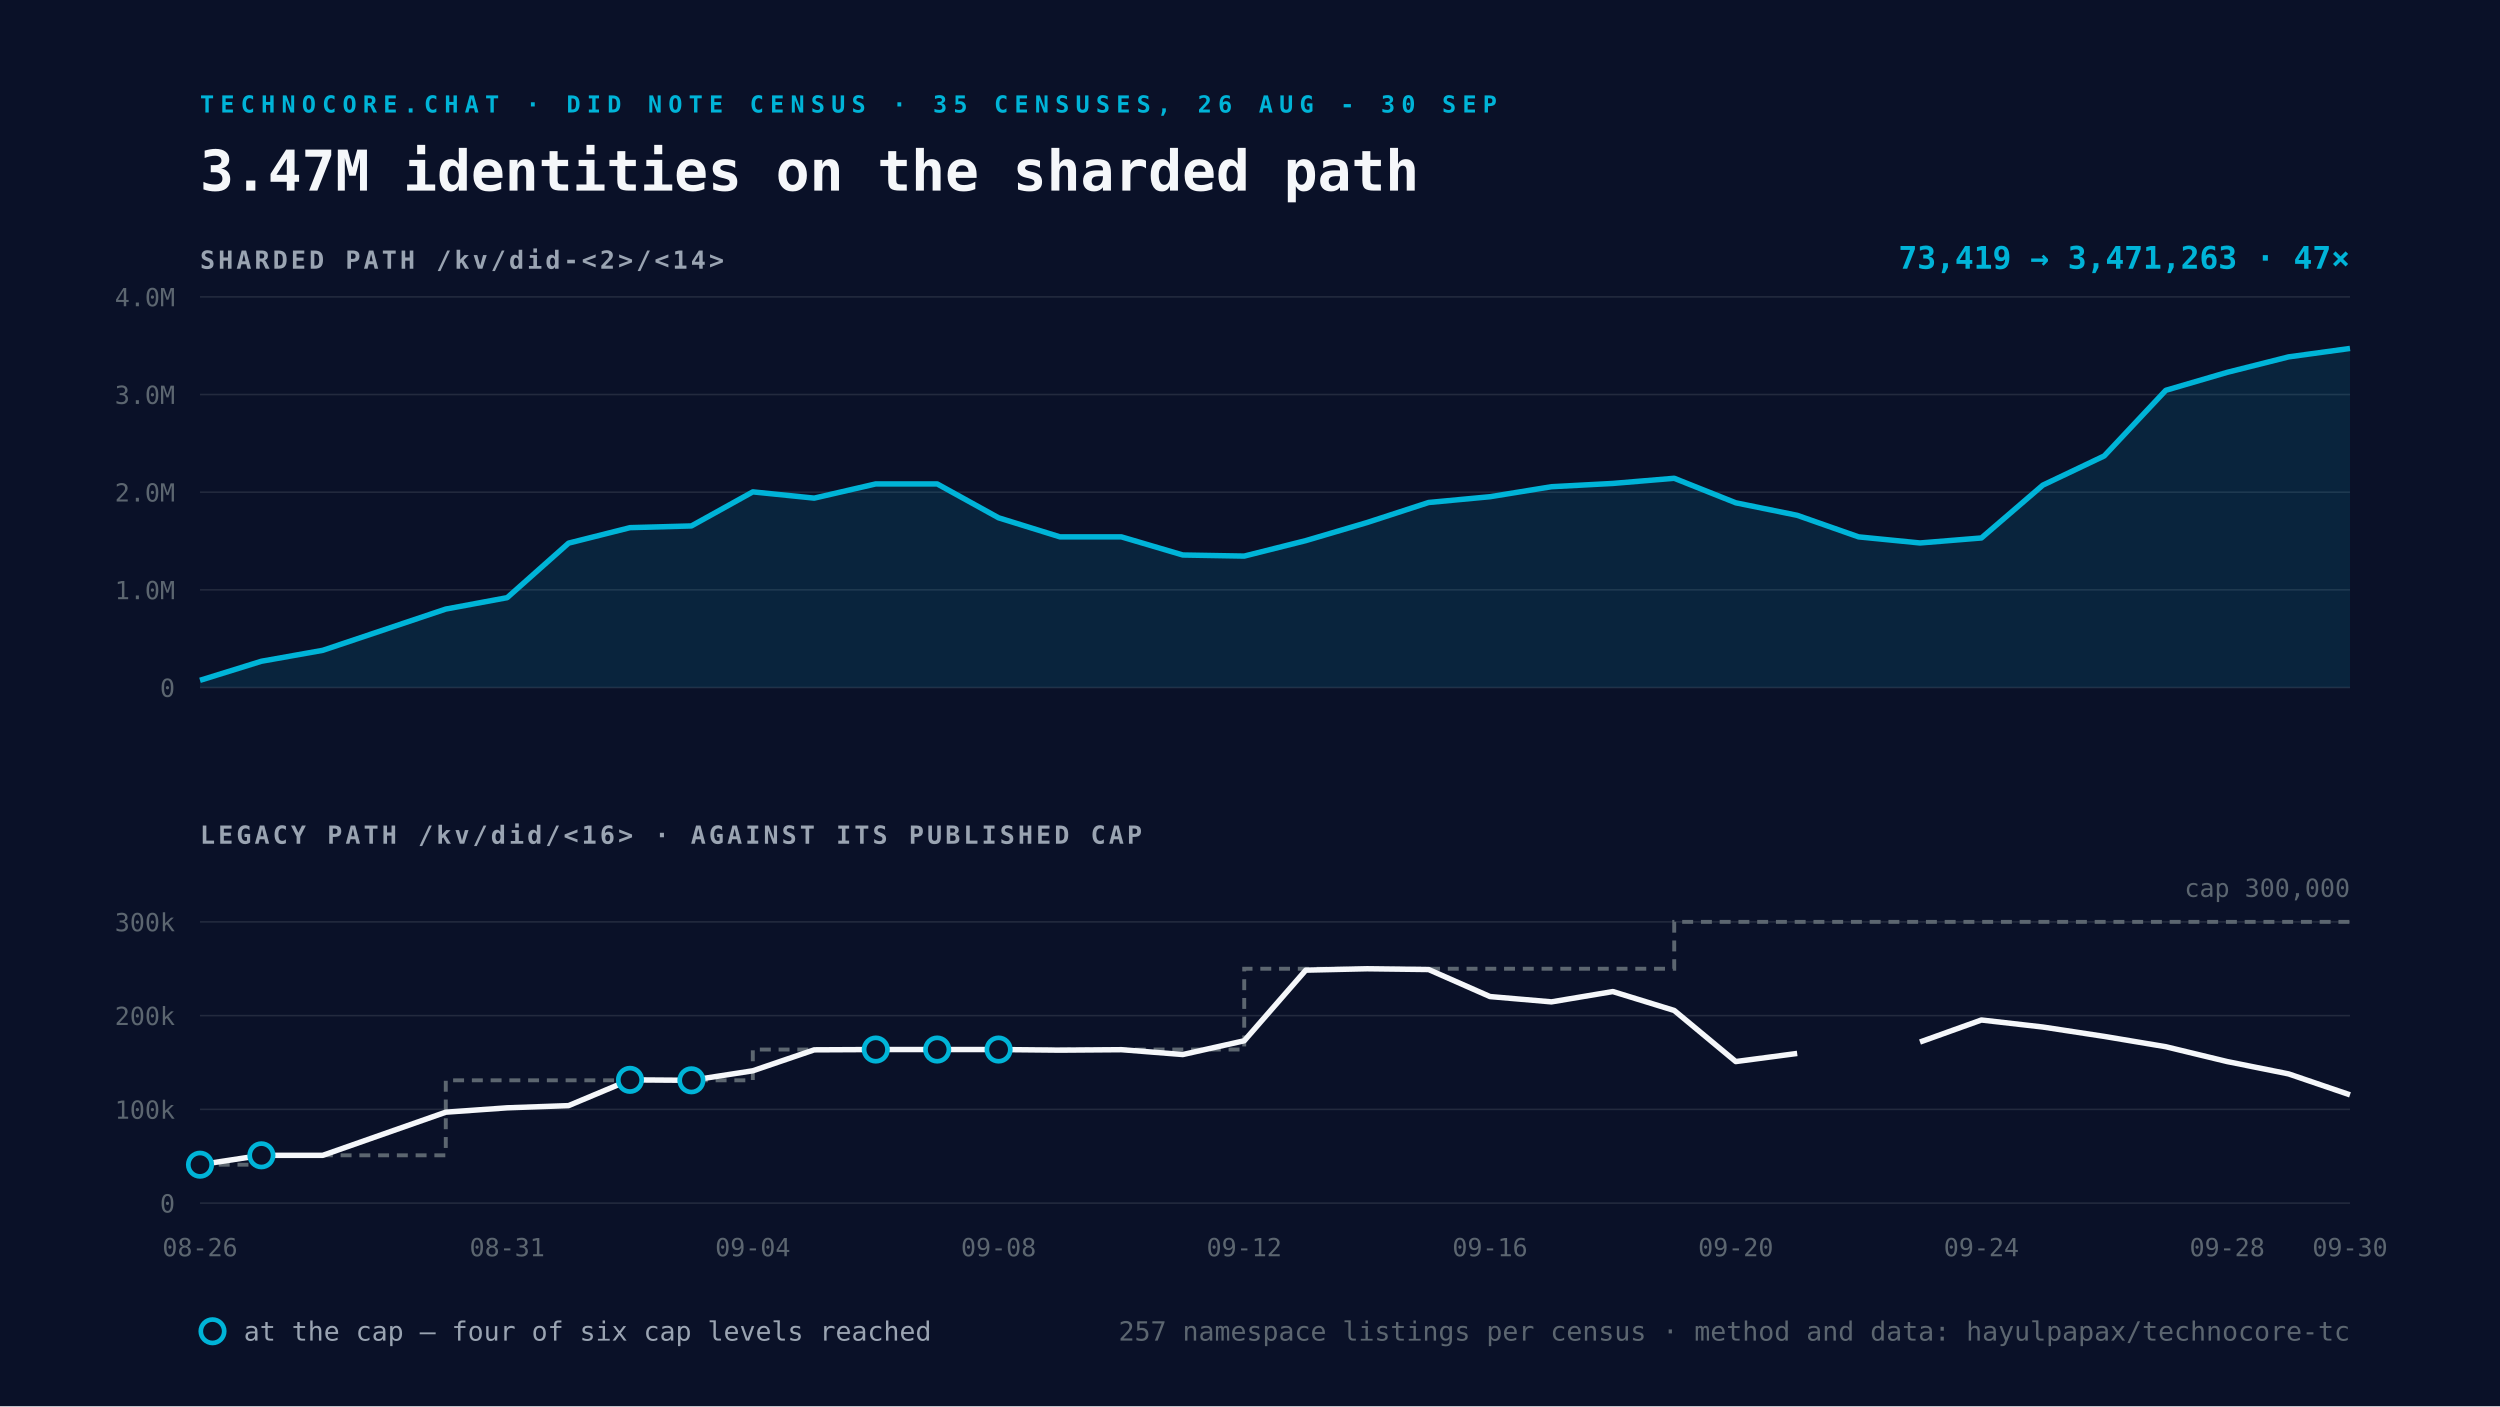
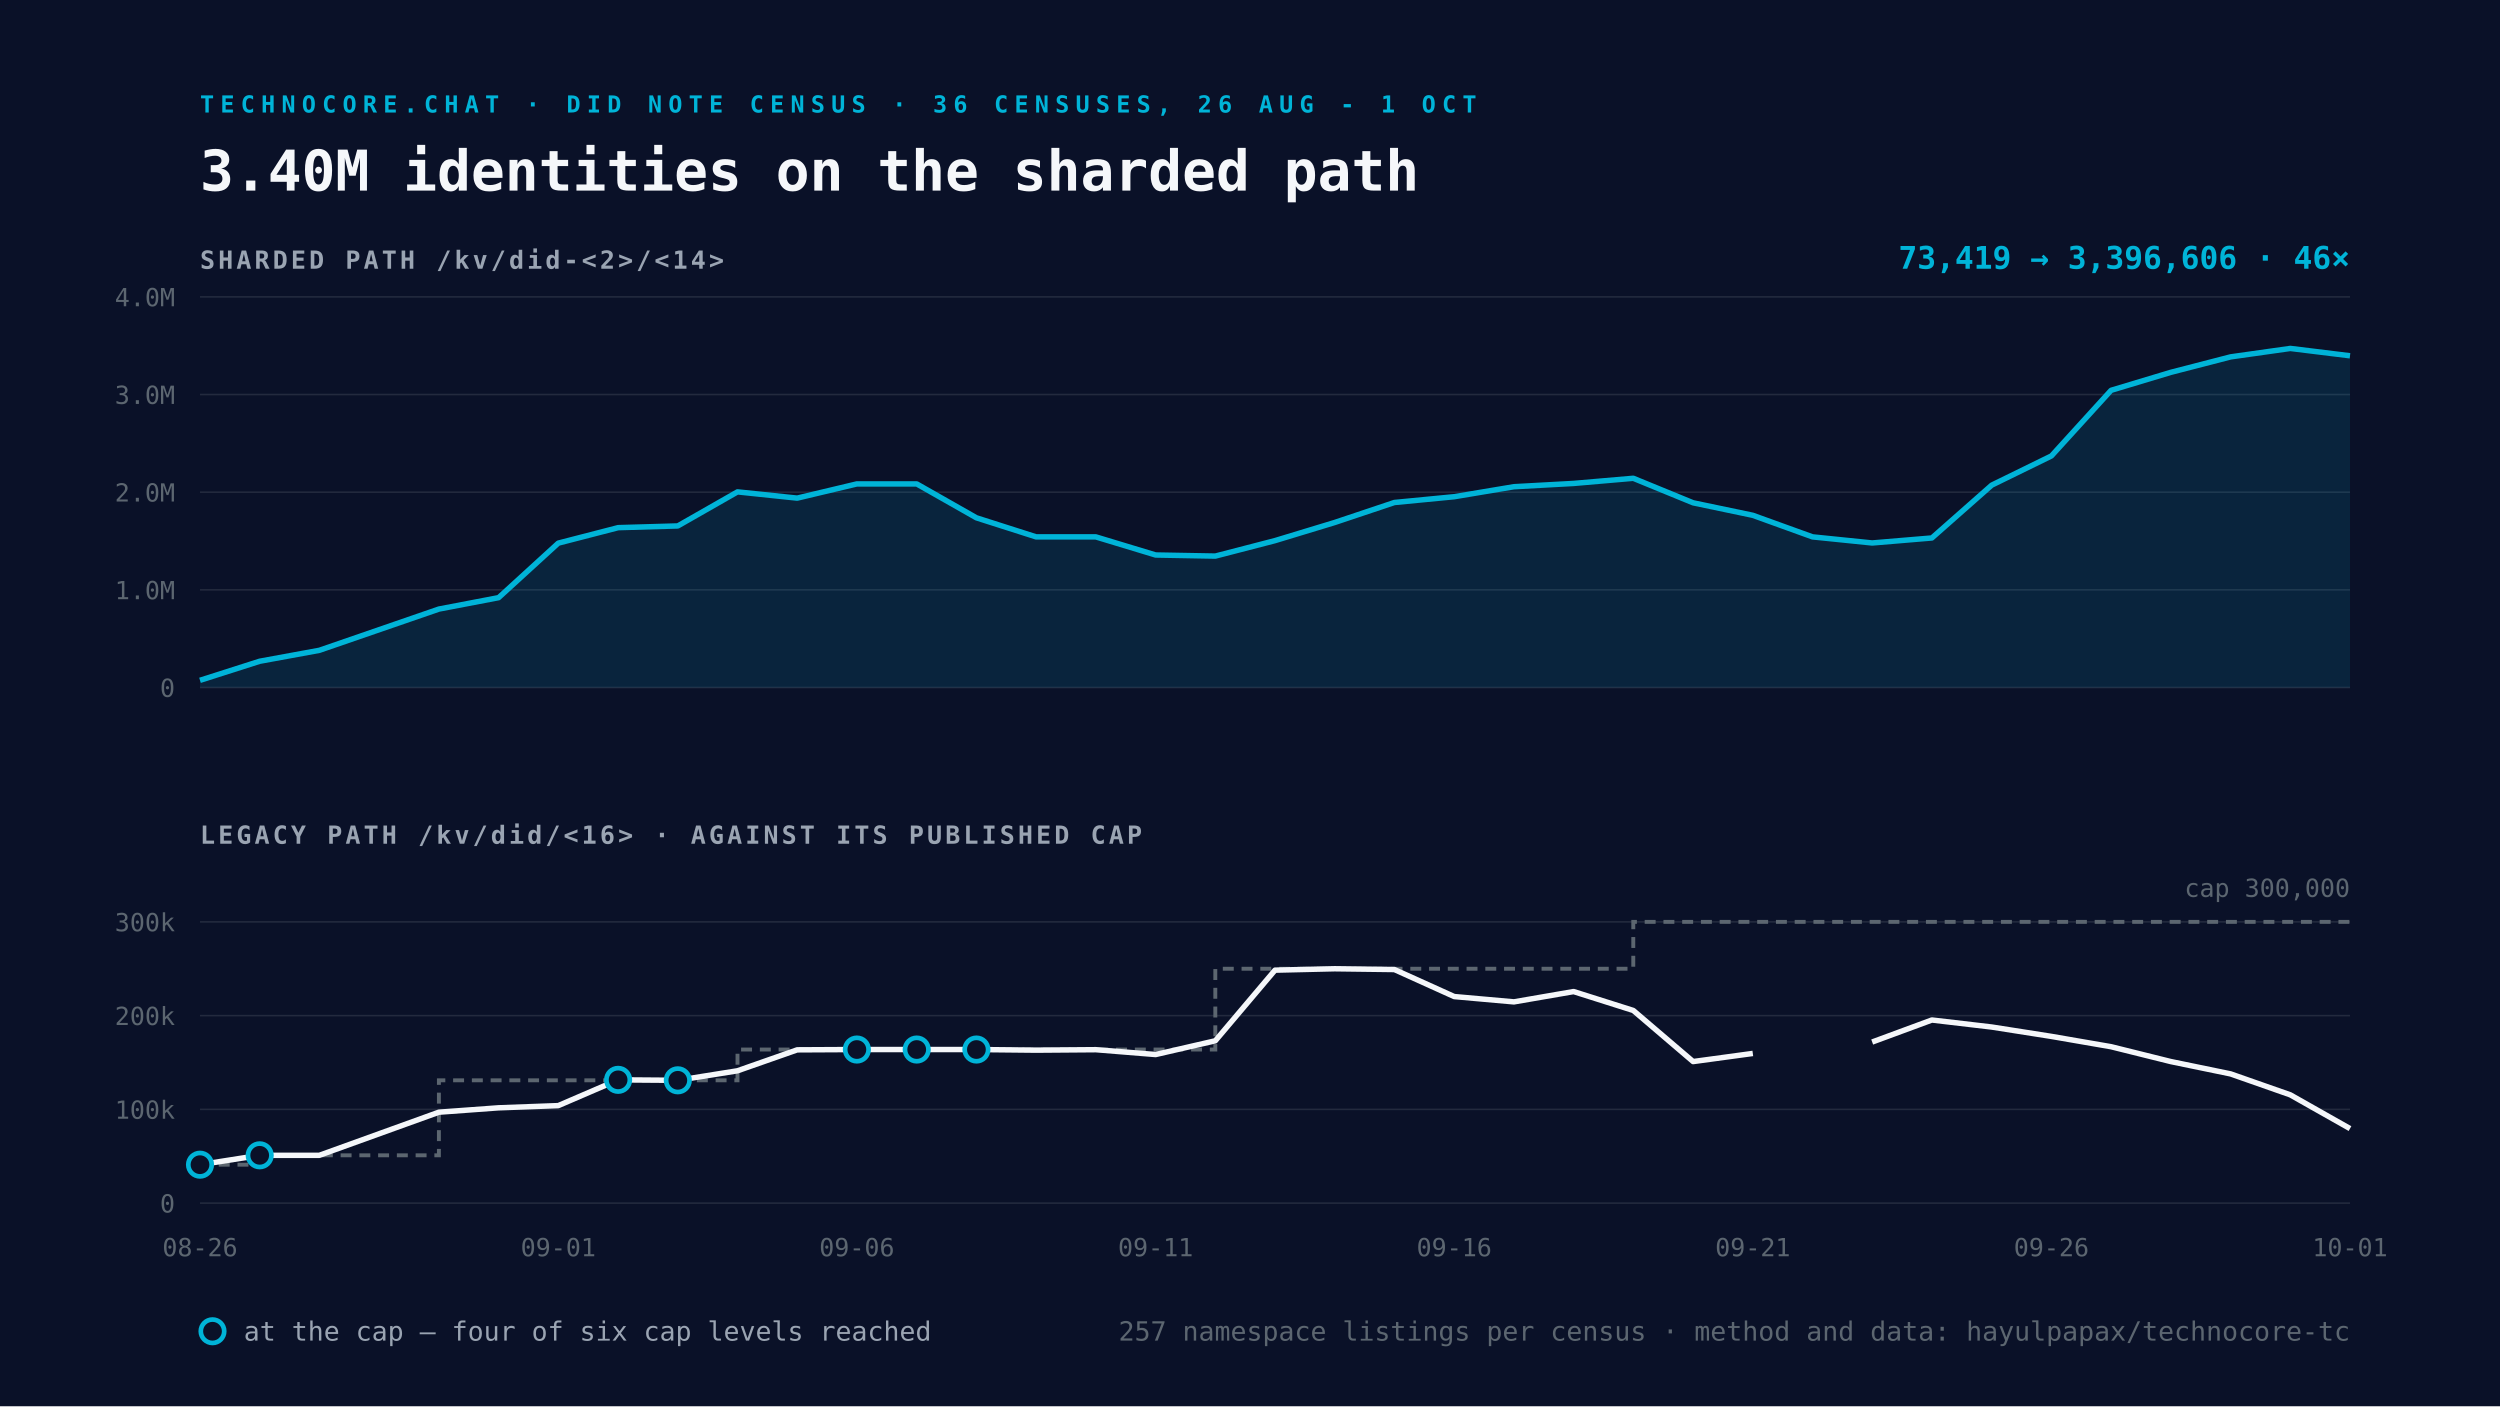
<svg xmlns="http://www.w3.org/2000/svg" viewBox="0 0 1600 900" width="1600" height="900">
  <rect width="1600" height="900" fill="#0A1128" />
-   <text x="128" y="72" font-family="Space Mono, monospace" font-size="15" font-weight="700" letter-spacing="4" fill="#00B4D8">TECHNOCORE.CHAT · DID NOTE CENSUS · 35 CENSUSES, 26 AUG - 30 SEP</text>
-   <text x="128" y="122" font-family="Space Mono, monospace" font-size="36" font-weight="700" fill="#F5F7FA">3.47M identities on the sharded path</text>
+   <text x="128" y="72" font-family="Space Mono, monospace" font-size="15" font-weight="700" letter-spacing="4" fill="#00B4D8">TECHNOCORE.CHAT · DID NOTE CENSUS · 36 CENSUSES, 26 AUG - 1 OCT</text>
+   <text x="128" y="122" font-family="Space Mono, monospace" font-size="36" font-weight="700" fill="#F5F7FA">3.40M identities on the sharded path</text>
  <text x="128" y="172" font-family="Space Mono, monospace" font-size="16" font-weight="700" letter-spacing="2" fill="#9AA4B2">SHARDED PATH  /kv/did-&lt;2&gt;/&lt;14&gt;</text>
  <line x1="128" y1="440.0" x2="1504" y2="440.0" stroke="#232A3E" stroke-width="1" />
  <text x="112" y="446.0" text-anchor="end" font-family="Space Mono, monospace" font-size="16" fill="#5C6670">0</text>
  <line x1="128" y1="377.5" x2="1504" y2="377.5" stroke="#232A3E" stroke-width="1" />
  <text x="112" y="383.5" text-anchor="end" font-family="Space Mono, monospace" font-size="16" fill="#5C6670">1.0M</text>
  <line x1="128" y1="315.0" x2="1504" y2="315.0" stroke="#232A3E" stroke-width="1" />
  <text x="112" y="321.0" text-anchor="end" font-family="Space Mono, monospace" font-size="16" fill="#5C6670">2.0M</text>
  <line x1="128" y1="252.5" x2="1504" y2="252.5" stroke="#232A3E" stroke-width="1" />
  <text x="112" y="258.5" text-anchor="end" font-family="Space Mono, monospace" font-size="16" fill="#5C6670">3.0M</text>
  <line x1="128" y1="190.0" x2="1504" y2="190.0" stroke="#232A3E" stroke-width="1" />
  <text x="112" y="196.0" text-anchor="end" font-family="Space Mono, monospace" font-size="16" fill="#5C6670">4.0M</text>
-   <path d="M128.0 435.4 L167.3 423.2 L206.6 416.2 L285.3 389.8 L324.6 382.5 L363.9 347.6 L403.2 337.7 L442.5 336.6 L481.8 314.8 L521.1 318.8 L560.5 309.7 L599.8 309.7 L639.1 331.4 L678.4 343.6 L717.7 343.6 L757.0 355.2 L796.3 355.9 L835.7 346.0 L875.0 334.4 L914.3 321.6 L953.6 317.9 L992.9 311.5 L1032.2 309.4 L1071.5 306.1 L1110.9 321.8 L1150.2 329.8 L1189.5 343.6 L1228.8 347.5 L1268.1 344.3 L1307.4 310.5 L1346.7 291.8 L1386.1 249.8 L1425.4 238.3 L1464.7 228.4 L1504.0 223.0 L1504.0 440.0 L128.0 440.0 Z" fill="#00B4D8" fill-opacity="0.12" />
-   <path d="M128.0 435.4 L167.3 423.2 L206.6 416.2 L285.3 389.8 L324.6 382.5 L363.9 347.6 L403.2 337.7 L442.5 336.6 L481.8 314.8 L521.1 318.8 L560.5 309.7 L599.8 309.7 L639.1 331.4 L678.4 343.6 L717.7 343.6 L757.0 355.2 L796.3 355.9 L835.7 346.0 L875.0 334.4 L914.3 321.6 L953.6 317.9 L992.9 311.5 L1032.2 309.4 L1071.5 306.1 L1110.9 321.8 L1150.2 329.8 L1189.5 343.6 L1228.8 347.5 L1268.1 344.3 L1307.4 310.5 L1346.7 291.8 L1386.1 249.8 L1425.4 238.3 L1464.7 228.4 L1504.0 223.0" fill="none" stroke="#00B4D8" stroke-width="3.5" stroke-linejoin="round" />
+   <path d="M128.0 435.4 L166.2 423.2 L204.4 416.2 L280.9 389.8 L319.1 382.5 L357.3 347.6 L395.6 337.7 L433.8 336.6 L472.0 314.8 L510.2 318.8 L548.4 309.7 L586.7 309.7 L624.9 331.4 L663.1 343.6 L701.3 343.6 L739.6 355.2 L777.8 355.9 L816.0 346.0 L854.2 334.4 L892.4 321.6 L930.7 317.9 L968.9 311.5 L1007.1 309.4 L1045.3 306.1 L1083.6 321.8 L1121.8 329.8 L1160.0 343.6 L1198.2 347.5 L1236.4 344.3 L1274.7 310.5 L1312.9 291.8 L1351.1 249.8 L1389.3 238.3 L1427.6 228.4 L1465.8 223.0 L1504.0 227.7 L1504.0 440.0 L128.0 440.0 Z" fill="#00B4D8" fill-opacity="0.12" />
+   <path d="M128.0 435.4 L166.2 423.2 L204.4 416.2 L280.9 389.8 L319.1 382.5 L357.3 347.6 L395.6 337.7 L433.8 336.6 L472.0 314.8 L510.2 318.8 L548.4 309.7 L586.7 309.7 L624.9 331.4 L663.1 343.6 L701.3 343.6 L739.6 355.2 L777.8 355.9 L816.0 346.0 L854.2 334.4 L892.4 321.6 L930.7 317.9 L968.9 311.5 L1007.1 309.4 L1045.3 306.1 L1083.6 321.8 L1121.8 329.8 L1160.0 343.6 L1198.2 347.5 L1236.4 344.3 L1274.7 310.5 L1312.9 291.8 L1351.1 249.8 L1389.3 238.3 L1427.6 228.4 L1465.8 223.0 L1504.0 227.7" fill="none" stroke="#00B4D8" stroke-width="3.5" stroke-linejoin="round" />
  <text x="1504" y="172" text-anchor="end" font-family="Space Mono, monospace" font-size="20" font-weight="700" fill="#00B4D8">
-     73,419 → 3,471,263   ·   47×</text>
+     73,419 → 3,396,606   ·   46×</text>
  <text x="128" y="540" font-family="Space Mono, monospace" font-size="16" font-weight="700" letter-spacing="2" fill="#9AA4B2">LEGACY PATH  /kv/did/&lt;16&gt;   ·   AGAINST ITS PUBLISHED CAP</text>
  <line x1="128" y1="770.0" x2="1504" y2="770.0" stroke="#232A3E" stroke-width="1" />
  <text x="112" y="776.0" text-anchor="end" font-family="Space Mono, monospace" font-size="16" fill="#5C6670">0</text>
  <line x1="128" y1="710.0" x2="1504" y2="710.0" stroke="#232A3E" stroke-width="1" />
  <text x="112" y="716.0" text-anchor="end" font-family="Space Mono, monospace" font-size="16" fill="#5C6670">100k</text>
  <line x1="128" y1="650.0" x2="1504" y2="650.0" stroke="#232A3E" stroke-width="1" />
  <text x="112" y="656.0" text-anchor="end" font-family="Space Mono, monospace" font-size="16" fill="#5C6670">200k</text>
  <line x1="128" y1="590.0" x2="1504" y2="590.0" stroke="#232A3E" stroke-width="1" />
  <text x="112" y="596.0" text-anchor="end" font-family="Space Mono, monospace" font-size="16" fill="#5C6670">300k</text>
-   <path d="M128.0 745.4 L167.3 745.4 L167.3 739.4 L206.6 739.4 L285.3 739.4 L285.3 691.4 L324.6 691.4 L363.9 691.4 L403.2 691.4 L442.5 691.4 L481.8 691.4 L481.8 671.7 L521.1 671.7 L560.5 671.7 L599.8 671.7 L639.1 671.7 L678.4 671.7 L717.7 671.7 L757.0 671.7 L796.3 671.7 L796.3 620.0 L835.7 620.0 L875.0 620.0 L914.3 620.0 L953.6 620.0 L992.9 620.0 L1032.2 620.0 L1071.5 620.0 L1071.5 590.0 L1110.9 590.0 L1150.2 590.0 L1189.5 590.0 L1228.8 590.0 L1268.1 590.0 L1307.4 590.0 L1346.7 590.0 L1386.1 590.0 L1425.4 590.0 L1464.7 590.0 L1504.0 590.0" fill="none" stroke="#5C6670" stroke-width="2.5" stroke-dasharray="7 5" />
-   <path d="M128.0 745.4 L167.3 739.4 L206.6 739.4 L285.3 711.8 L324.6 709.0 L363.9 707.6 L403.2 691.1 L442.5 691.4 L481.8 685.3 L521.1 671.9 L560.5 671.7 L599.8 671.7 L639.1 671.7 L678.4 672.1 L717.7 671.8 L757.0 674.9 L796.3 666.1 L835.7 620.9 L875.0 620.0 L914.3 620.5 L953.6 637.8 L992.9 641.2 L1032.2 634.6 L1071.5 646.7 L1110.9 679.4 L1150.2 674.2 M1228.8 666.9 L1268.1 652.8 L1307.4 657.3 L1346.7 663.3 L1386.1 669.9 L1425.4 679.4 L1464.7 687.3 L1504.0 700.7" fill="none" stroke="#F5F7FA" stroke-width="3.5" stroke-linejoin="round" />
+   <path d="M128.0 745.4 L166.2 745.4 L166.2 739.4 L204.4 739.4 L280.9 739.4 L280.9 691.4 L319.1 691.4 L357.3 691.4 L395.6 691.4 L433.8 691.4 L472.0 691.4 L472.0 671.7 L510.2 671.7 L548.4 671.7 L586.7 671.7 L624.9 671.7 L663.1 671.7 L701.3 671.7 L739.6 671.7 L777.8 671.7 L777.8 620.0 L816.0 620.0 L854.2 620.0 L892.4 620.0 L930.7 620.0 L968.9 620.0 L1007.1 620.0 L1045.3 620.0 L1045.3 590.0 L1083.6 590.0 L1121.8 590.0 L1160.0 590.0 L1198.2 590.0 L1236.4 590.0 L1274.7 590.0 L1312.9 590.0 L1351.1 590.0 L1389.3 590.0 L1427.6 590.0 L1465.8 590.0 L1504.0 590.0" fill="none" stroke="#5C6670" stroke-width="2.5" stroke-dasharray="7 5" />
+   <path d="M128.0 745.4 L166.2 739.4 L204.4 739.4 L280.9 711.8 L319.1 709.0 L357.3 707.6 L395.6 691.1 L433.8 691.4 L472.0 685.3 L510.2 671.9 L548.4 671.7 L586.7 671.7 L624.9 671.7 L663.1 672.1 L701.3 671.8 L739.6 674.9 L777.8 666.1 L816.0 620.9 L854.2 620.0 L892.4 620.5 L930.7 637.8 L968.9 641.2 L1007.1 634.6 L1045.3 646.7 L1083.6 679.4 L1121.8 674.2 M1198.2 666.9 L1236.4 652.8 L1274.7 657.3 L1312.9 663.3 L1351.1 669.9 L1389.3 679.4 L1427.6 687.3 L1465.8 700.7 L1504.0 722.3" fill="none" stroke="#F5F7FA" stroke-width="3.5" stroke-linejoin="round" />
  <circle cx="128.0" cy="745.4" r="7.5" fill="#0A1128" stroke="#00B4D8" stroke-width="3" />
-   <circle cx="167.3" cy="739.4" r="7.5" fill="#0A1128" stroke="#00B4D8" stroke-width="3" />
-   <circle cx="403.2" cy="691.1" r="7.5" fill="#0A1128" stroke="#00B4D8" stroke-width="3" />
-   <circle cx="442.5" cy="691.4" r="7.5" fill="#0A1128" stroke="#00B4D8" stroke-width="3" />
-   <circle cx="560.5" cy="671.7" r="7.5" fill="#0A1128" stroke="#00B4D8" stroke-width="3" />
-   <circle cx="599.8" cy="671.7" r="7.5" fill="#0A1128" stroke="#00B4D8" stroke-width="3" />
-   <circle cx="639.1" cy="671.7" r="7.5" fill="#0A1128" stroke="#00B4D8" stroke-width="3" />
+   <circle cx="166.2" cy="739.4" r="7.5" fill="#0A1128" stroke="#00B4D8" stroke-width="3" />
+   <circle cx="395.6" cy="691.1" r="7.5" fill="#0A1128" stroke="#00B4D8" stroke-width="3" />
+   <circle cx="433.8" cy="691.4" r="7.5" fill="#0A1128" stroke="#00B4D8" stroke-width="3" />
+   <circle cx="548.4" cy="671.7" r="7.5" fill="#0A1128" stroke="#00B4D8" stroke-width="3" />
+   <circle cx="586.7" cy="671.7" r="7.5" fill="#0A1128" stroke="#00B4D8" stroke-width="3" />
+   <circle cx="624.9" cy="671.7" r="7.5" fill="#0A1128" stroke="#00B4D8" stroke-width="3" />
  <text x="128.0" y="804" text-anchor="middle" font-family="Space Mono, monospace" font-size="16" fill="#5C6670">08-26</text>
-   <text x="324.6" y="804" text-anchor="middle" font-family="Space Mono, monospace" font-size="16" fill="#5C6670">08-31</text>
-   <text x="481.8" y="804" text-anchor="middle" font-family="Space Mono, monospace" font-size="16" fill="#5C6670">09-04</text>
-   <text x="639.1" y="804" text-anchor="middle" font-family="Space Mono, monospace" font-size="16" fill="#5C6670">09-08</text>
-   <text x="796.3" y="804" text-anchor="middle" font-family="Space Mono, monospace" font-size="16" fill="#5C6670">09-12</text>
-   <text x="953.6" y="804" text-anchor="middle" font-family="Space Mono, monospace" font-size="16" fill="#5C6670">09-16</text>
-   <text x="1110.9" y="804" text-anchor="middle" font-family="Space Mono, monospace" font-size="16" fill="#5C6670">09-20</text>
-   <text x="1268.1" y="804" text-anchor="middle" font-family="Space Mono, monospace" font-size="16" fill="#5C6670">09-24</text>
-   <text x="1425.4" y="804" text-anchor="middle" font-family="Space Mono, monospace" font-size="16" fill="#5C6670">09-28</text>
-   <text x="1504.0" y="804" text-anchor="middle" font-family="Space Mono, monospace" font-size="16" fill="#5C6670">09-30</text>
+   <text x="357.3" y="804" text-anchor="middle" font-family="Space Mono, monospace" font-size="16" fill="#5C6670">09-01</text>
+   <text x="548.4" y="804" text-anchor="middle" font-family="Space Mono, monospace" font-size="16" fill="#5C6670">09-06</text>
+   <text x="739.6" y="804" text-anchor="middle" font-family="Space Mono, monospace" font-size="16" fill="#5C6670">09-11</text>
+   <text x="930.7" y="804" text-anchor="middle" font-family="Space Mono, monospace" font-size="16" fill="#5C6670">09-16</text>
+   <text x="1121.8" y="804" text-anchor="middle" font-family="Space Mono, monospace" font-size="16" fill="#5C6670">09-21</text>
+   <text x="1312.9" y="804" text-anchor="middle" font-family="Space Mono, monospace" font-size="16" fill="#5C6670">09-26</text>
+   <text x="1504.0" y="804" text-anchor="middle" font-family="Space Mono, monospace" font-size="16" fill="#5C6670">10-01</text>
  <text x="1504" y="574.0" text-anchor="end" font-family="Space Mono, monospace" font-size="16" fill="#5C6670">cap 300,000</text>
  <g font-family="Space Mono, monospace" font-size="17">
    <circle cx="136" cy="852" r="7.5" fill="#0A1128" stroke="#00B4D8" stroke-width="3" />
    <text x="156" y="858" fill="#9AA4B2">at the cap — four of six cap levels reached</text>
    <text x="1504" y="858" text-anchor="end" fill="#5C6670">
      257 namespace listings per census · method and data: hayulpapax/technocore-tc</text>
  </g>
</svg>
